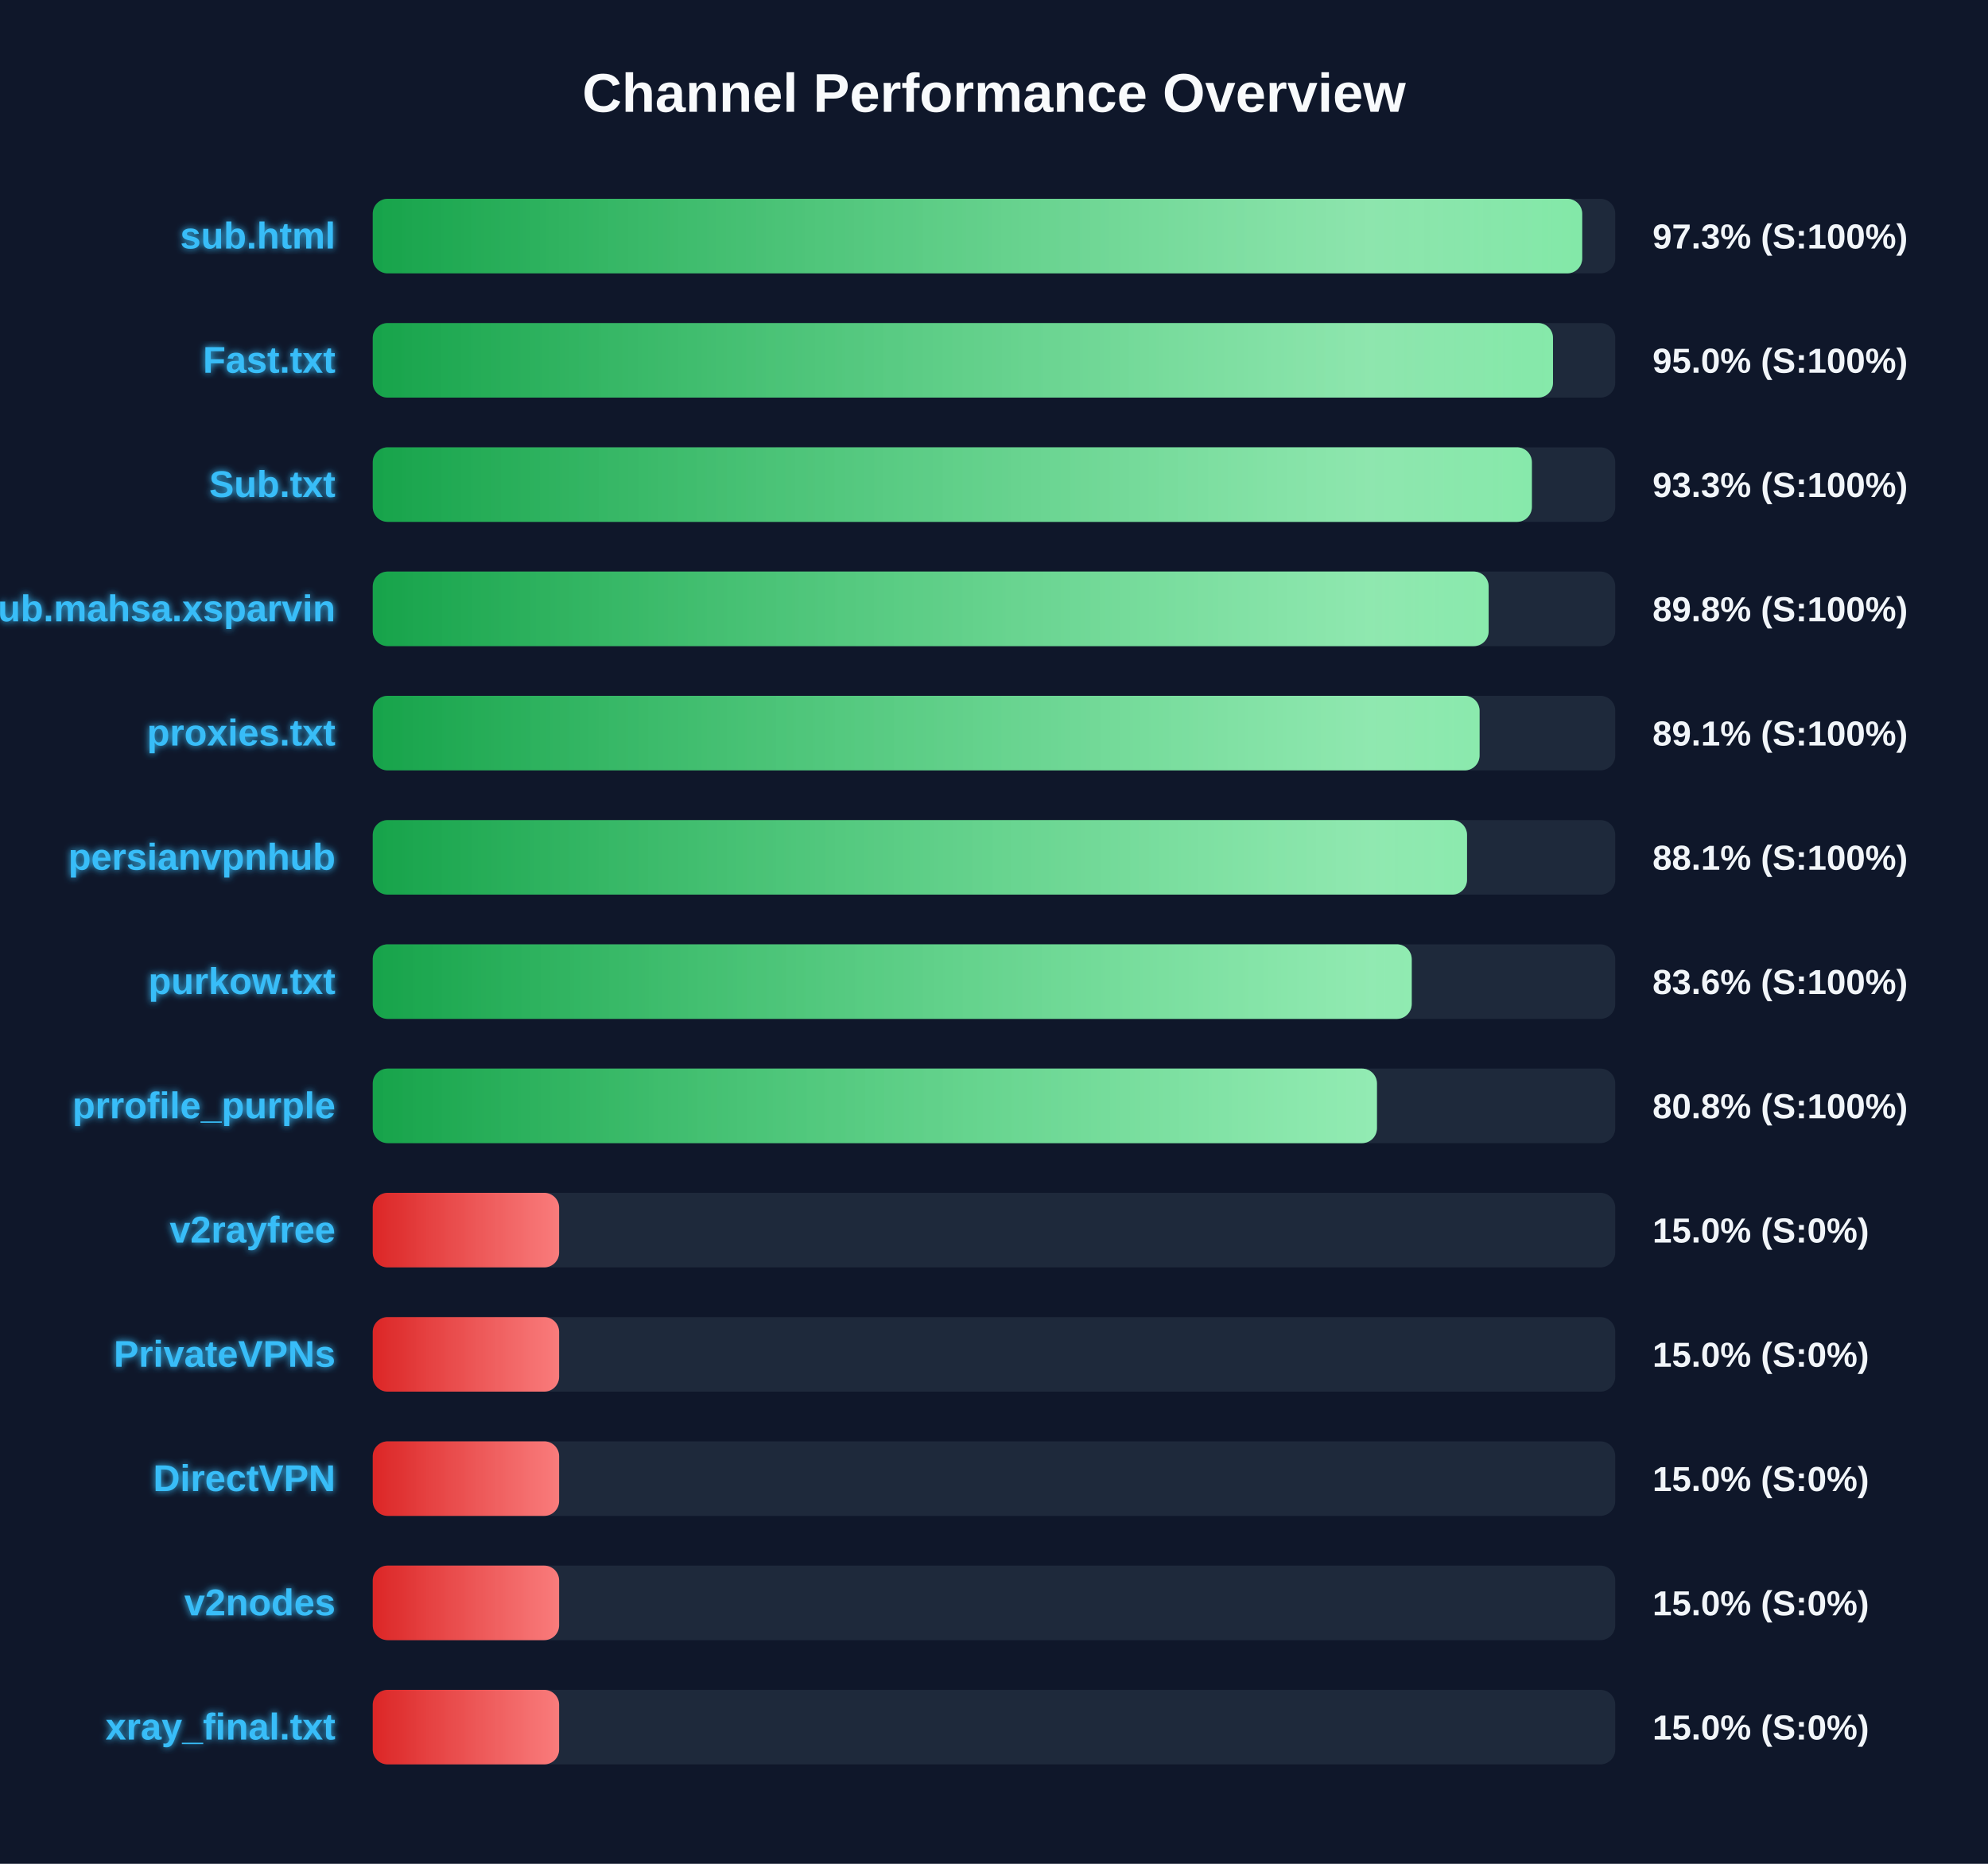
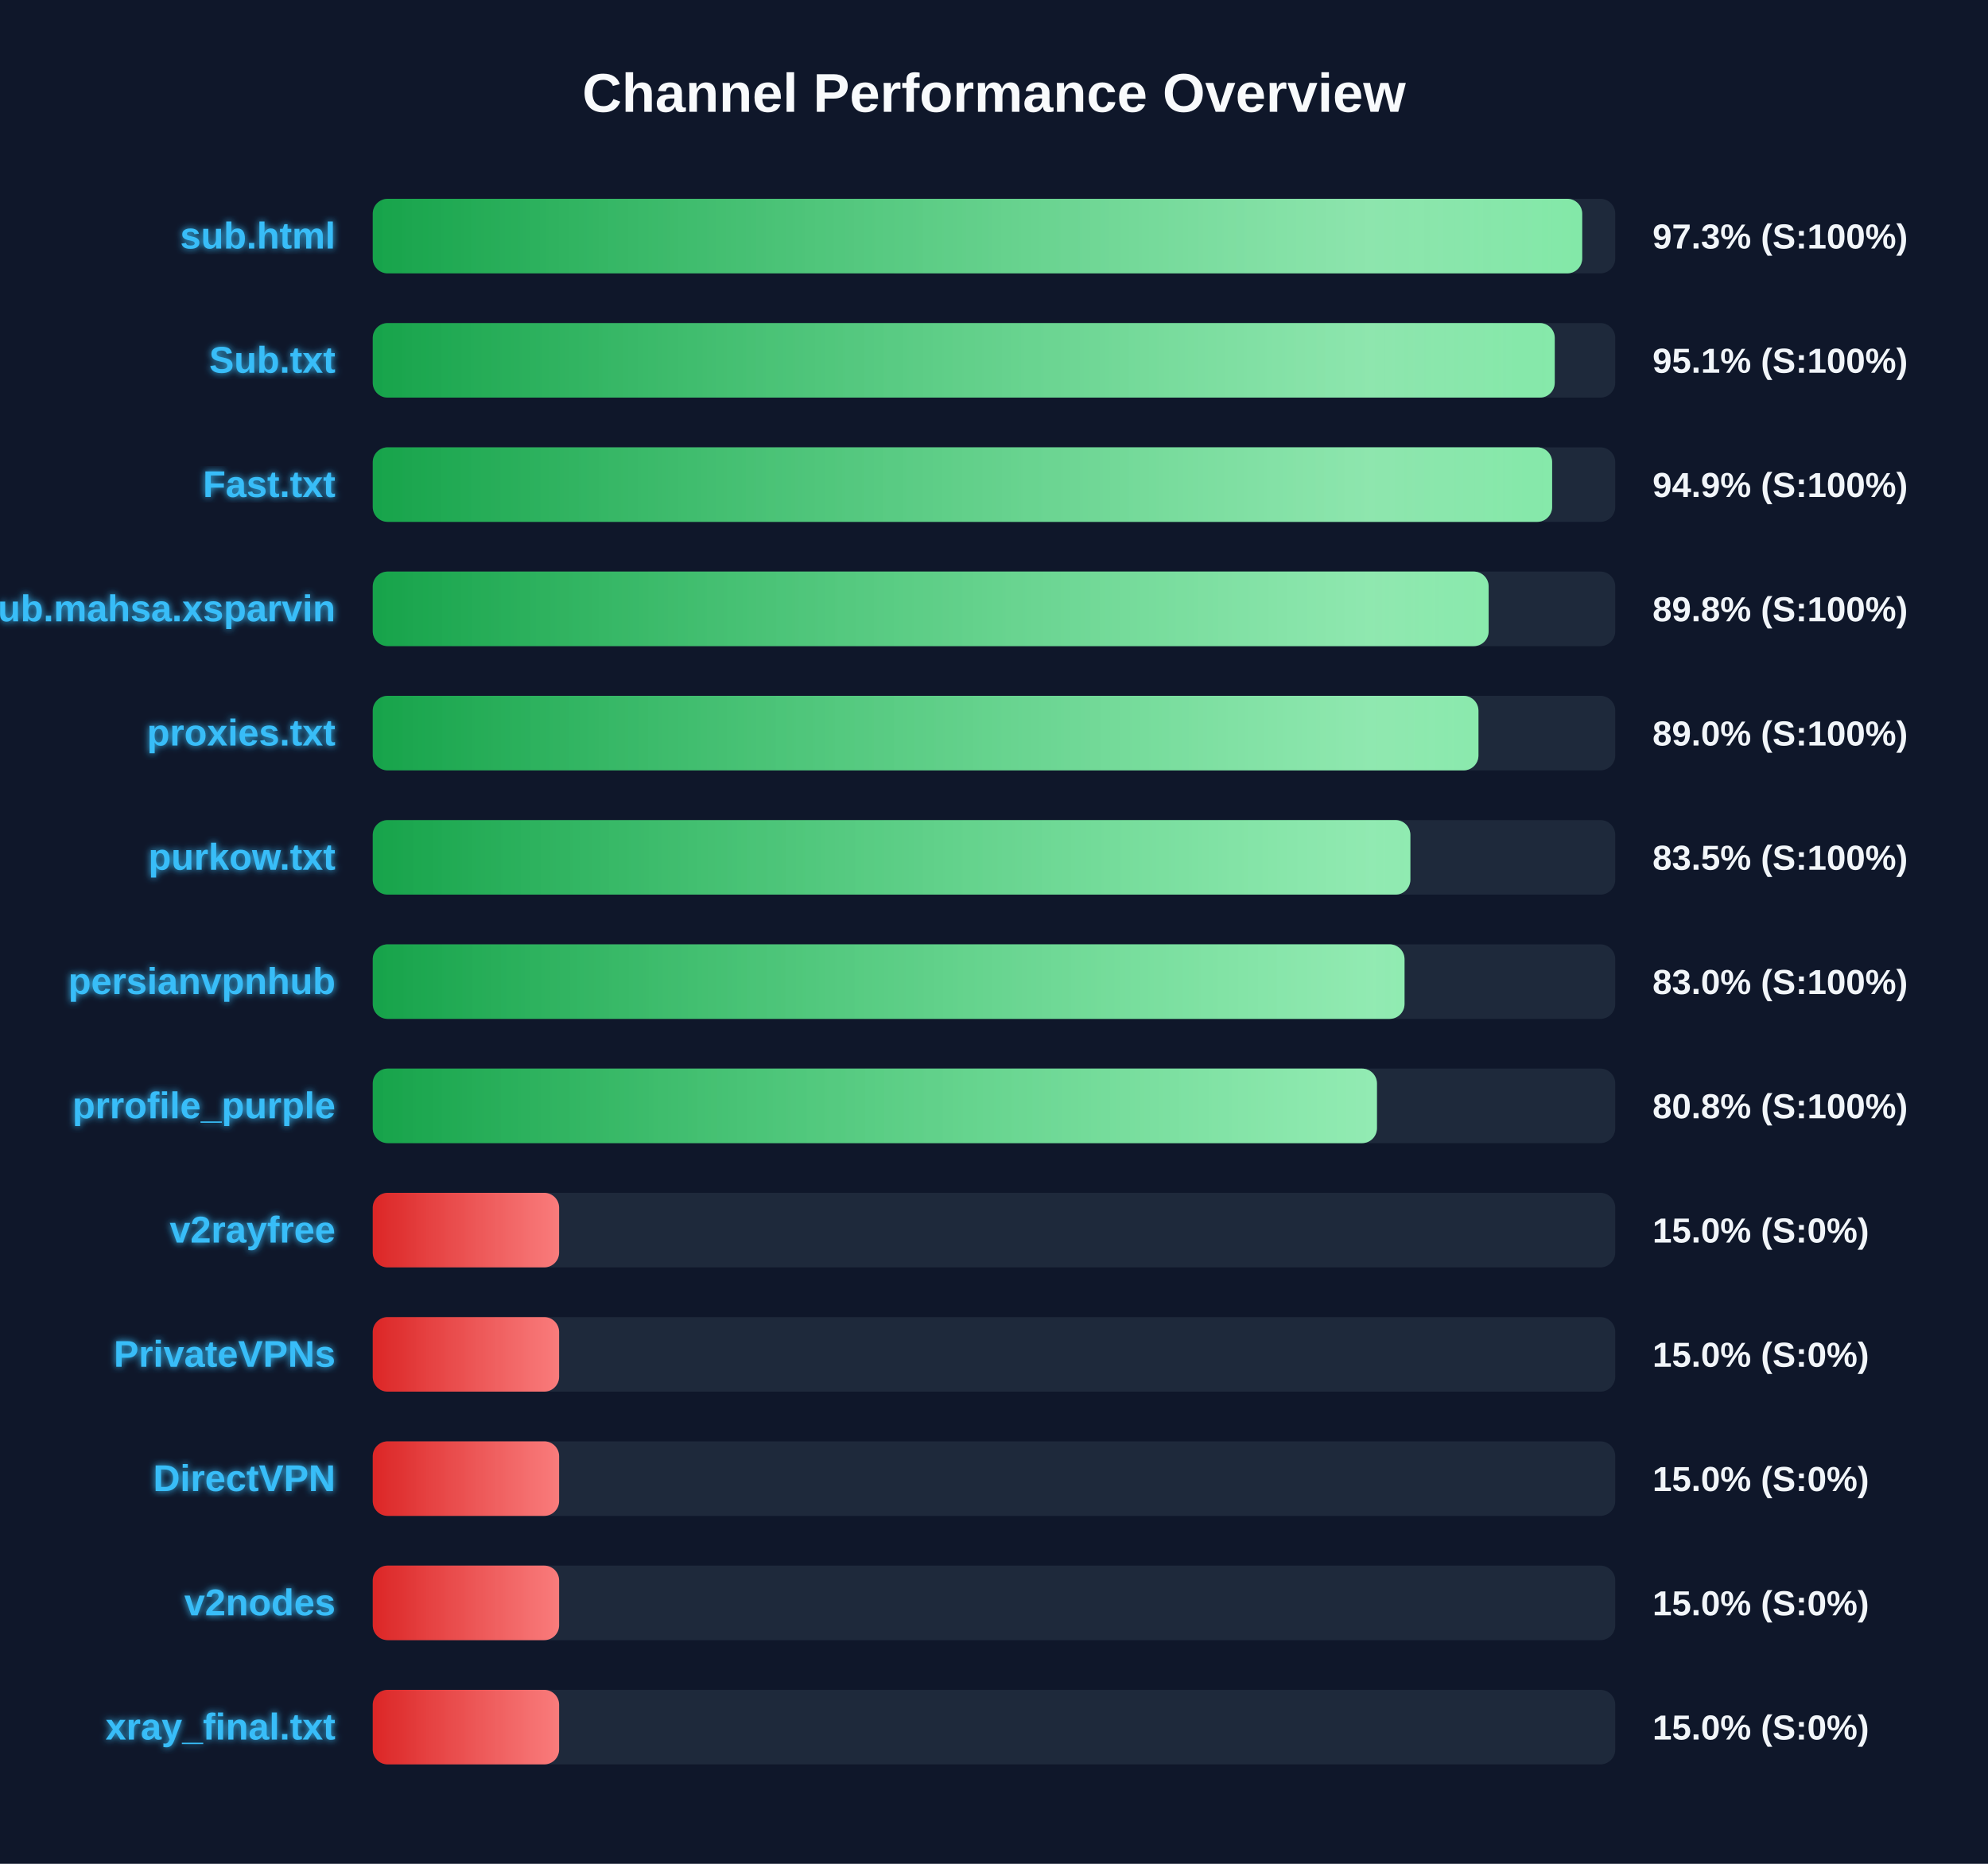
<svg xmlns="http://www.w3.org/2000/svg" width="800" height="750" version="1.1">
  <defs>
    <linearGradient id="grad-green" x1="0%" y1="0%" x2="100%" y2="0%">
      <stop offset="0%" stop-color="#16a34a" />
      <stop offset="100%" stop-color="#4ade80" />
    </linearGradient>
    <linearGradient id="grad-yellow" x1="0%" y1="0%" x2="100%" y2="0%">
      <stop offset="0%" stop-color="#ca8a04" />
      <stop offset="100%" stop-color="#fde047" />
    </linearGradient>
    <linearGradient id="grad-red" x1="0%" y1="0%" x2="100%" y2="0%">
      <stop offset="0%" stop-color="#dc2626" />
      <stop offset="100%" stop-color="#f87171" />
    </linearGradient>
    <linearGradient id="shimmer" x1="0%" y1="0%" x2="100%" y2="0%">
      <stop offset="0%" stop-color="rgba(255,255,255,0)" />
      <stop offset="50%" stop-color="rgba(255,255,255,0.4)" />
      <stop offset="100%" stop-color="rgba(255,255,255,0)" />
    </linearGradient>
    <filter id="glow" x="-20%" y="-20%" width="140%" height="140%">
      <feGaussianBlur stdDeviation="1.5" result="blur" />
      <feComposite in="SourceGraphic" in2="blur" operator="over" />
    </filter>
  </defs>
  <style>
        .bg-rect { fill: #0f172a; }
        .title { font: bold 22px 'Segoe UI', Arial, sans-serif; fill: #f8fafc; }
        .row { font: bold 15px 'Segoe UI', Arial, sans-serif; fill: #38bdf8; filter: url(#glow); }
        .score { font: bold 14px 'Segoe UI', Arial, sans-serif; fill: #f1f5f9; }
        @keyframes shimmer-anim {
            0% { transform: translateX(-100%); }
            100% { transform: translateX(200%); }
        }
        .shimmer-rect {
            animation: shimmer-anim 2.5s infinite linear;
        }
    </style>
  <rect width="100%" height="100%" class="bg-rect" />
  <text x="400" y="45" text-anchor="middle" class="title">Channel Performance Overview</text>
  <rect x="150" y="80" width="500" height="30" fill="#1e293b" rx="6" />
  <clipPath id="clip-0">
    <rect x="150" y="80" width="486.7" height="30" rx="6" />
  </clipPath>
  <rect x="150" y="80" width="486.7" height="30" fill="url(#grad-green)" rx="6" />
  <g clip-path="url(#clip-0)">
    <rect x="150" y="80" width="100%" height="30" fill="url(#shimmer)" class="shimmer-rect" />
  </g>
  <text x="135" y="100" text-anchor="end" class="row">sub.html</text>
  <text x="665" y="100" text-anchor="start" class="score">97.3% (S:100%)</text>
  <rect x="150" y="130" width="500" height="30" fill="#1e293b" rx="6" />
  <clipPath id="clip-1">
-     <rect x="150" y="130" width="474.95" height="30" rx="6" />
+     <rect x="150" y="130" width="475.65" height="30" rx="6" />
  </clipPath>
-   <rect x="150" y="130" width="474.95" height="30" fill="url(#grad-green)" rx="6" />
+   <rect x="150" y="130" width="475.65" height="30" fill="url(#grad-green)" rx="6" />
  <g clip-path="url(#clip-1)">
    <rect x="150" y="130" width="100%" height="30" fill="url(#shimmer)" class="shimmer-rect" />
  </g>
-   <text x="135" y="150" text-anchor="end" class="row">Fast.txt</text>
-   <text x="665" y="150" text-anchor="start" class="score">95.0% (S:100%)</text>
+   <text x="135" y="150" text-anchor="end" class="row">Sub.txt</text>
+   <text x="665" y="150" text-anchor="start" class="score">95.1% (S:100%)</text>
  <rect x="150" y="180" width="500" height="30" fill="#1e293b" rx="6" />
  <clipPath id="clip-2">
-     <rect x="150" y="180" width="466.45" height="30" rx="6" />
+     <rect x="150" y="180" width="474.6" height="30" rx="6" />
  </clipPath>
-   <rect x="150" y="180" width="466.45" height="30" fill="url(#grad-green)" rx="6" />
+   <rect x="150" y="180" width="474.6" height="30" fill="url(#grad-green)" rx="6" />
  <g clip-path="url(#clip-2)">
    <rect x="150" y="180" width="100%" height="30" fill="url(#shimmer)" class="shimmer-rect" />
  </g>
-   <text x="135" y="200" text-anchor="end" class="row">Sub.txt</text>
-   <text x="665" y="200" text-anchor="start" class="score">93.3% (S:100%)</text>
+   <text x="135" y="200" text-anchor="end" class="row">Fast.txt</text>
+   <text x="665" y="200" text-anchor="start" class="score">94.9% (S:100%)</text>
  <rect x="150" y="230" width="500" height="30" fill="#1e293b" rx="6" />
  <clipPath id="clip-3">
    <rect x="150" y="230" width="449.05" height="30" rx="6" />
  </clipPath>
  <rect x="150" y="230" width="449.05" height="30" fill="url(#grad-green)" rx="6" />
  <g clip-path="url(#clip-3)">
    <rect x="150" y="230" width="100%" height="30" fill="url(#shimmer)" class="shimmer-rect" />
  </g>
  <text x="135" y="250" text-anchor="end" class="row">Sub.mahsa.xsparvin</text>
  <text x="665" y="250" text-anchor="start" class="score">89.8% (S:100%)</text>
  <rect x="150" y="280" width="500" height="30" fill="#1e293b" rx="6" />
  <clipPath id="clip-4">
-     <rect x="150" y="280" width="445.4" height="30" rx="6" />
+     <rect x="150" y="280" width="444.95" height="30" rx="6" />
  </clipPath>
-   <rect x="150" y="280" width="445.4" height="30" fill="url(#grad-green)" rx="6" />
+   <rect x="150" y="280" width="444.95" height="30" fill="url(#grad-green)" rx="6" />
  <g clip-path="url(#clip-4)">
    <rect x="150" y="280" width="100%" height="30" fill="url(#shimmer)" class="shimmer-rect" />
  </g>
  <text x="135" y="300" text-anchor="end" class="row">proxies.txt</text>
-   <text x="665" y="300" text-anchor="start" class="score">89.1% (S:100%)</text>
+   <text x="665" y="300" text-anchor="start" class="score">89.0% (S:100%)</text>
  <rect x="150" y="330" width="500" height="30" fill="#1e293b" rx="6" />
  <clipPath id="clip-5">
-     <rect x="150" y="330" width="440.35" height="30" rx="6" />
+     <rect x="150" y="330" width="417.55" height="30" rx="6" />
  </clipPath>
-   <rect x="150" y="330" width="440.35" height="30" fill="url(#grad-green)" rx="6" />
+   <rect x="150" y="330" width="417.55" height="30" fill="url(#grad-green)" rx="6" />
  <g clip-path="url(#clip-5)">
    <rect x="150" y="330" width="100%" height="30" fill="url(#shimmer)" class="shimmer-rect" />
  </g>
-   <text x="135" y="350" text-anchor="end" class="row">persianvpnhub</text>
-   <text x="665" y="350" text-anchor="start" class="score">88.1% (S:100%)</text>
+   <text x="135" y="350" text-anchor="end" class="row">purkow.txt</text>
+   <text x="665" y="350" text-anchor="start" class="score">83.5% (S:100%)</text>
  <rect x="150" y="380" width="500" height="30" fill="#1e293b" rx="6" />
  <clipPath id="clip-6">
-     <rect x="150" y="380" width="418.1" height="30" rx="6" />
+     <rect x="150" y="380" width="415.2" height="30" rx="6" />
  </clipPath>
-   <rect x="150" y="380" width="418.1" height="30" fill="url(#grad-green)" rx="6" />
+   <rect x="150" y="380" width="415.2" height="30" fill="url(#grad-green)" rx="6" />
  <g clip-path="url(#clip-6)">
    <rect x="150" y="380" width="100%" height="30" fill="url(#shimmer)" class="shimmer-rect" />
  </g>
-   <text x="135" y="400" text-anchor="end" class="row">purkow.txt</text>
-   <text x="665" y="400" text-anchor="start" class="score">83.6% (S:100%)</text>
+   <text x="135" y="400" text-anchor="end" class="row">persianvpnhub</text>
+   <text x="665" y="400" text-anchor="start" class="score">83.0% (S:100%)</text>
  <rect x="150" y="430" width="500" height="30" fill="#1e293b" rx="6" />
  <clipPath id="clip-7">
    <rect x="150" y="430" width="404.1" height="30" rx="6" />
  </clipPath>
  <rect x="150" y="430" width="404.1" height="30" fill="url(#grad-green)" rx="6" />
  <g clip-path="url(#clip-7)">
    <rect x="150" y="430" width="100%" height="30" fill="url(#shimmer)" class="shimmer-rect" />
  </g>
  <text x="135" y="450" text-anchor="end" class="row">prrofile_purple</text>
  <text x="665" y="450" text-anchor="start" class="score">80.8% (S:100%)</text>
  <rect x="150" y="480" width="500" height="30" fill="#1e293b" rx="6" />
  <clipPath id="clip-8">
    <rect x="150" y="480" width="75.0" height="30" rx="6" />
  </clipPath>
  <rect x="150" y="480" width="75.0" height="30" fill="url(#grad-red)" rx="6" />
  <g clip-path="url(#clip-8)">
    <rect x="150" y="480" width="100%" height="30" fill="url(#shimmer)" class="shimmer-rect" />
  </g>
  <text x="135" y="500" text-anchor="end" class="row">v2rayfree</text>
  <text x="665" y="500" text-anchor="start" class="score">15.0% (S:0%)</text>
  <rect x="150" y="530" width="500" height="30" fill="#1e293b" rx="6" />
  <clipPath id="clip-9">
    <rect x="150" y="530" width="75.0" height="30" rx="6" />
  </clipPath>
  <rect x="150" y="530" width="75.0" height="30" fill="url(#grad-red)" rx="6" />
  <g clip-path="url(#clip-9)">
    <rect x="150" y="530" width="100%" height="30" fill="url(#shimmer)" class="shimmer-rect" />
  </g>
  <text x="135" y="550" text-anchor="end" class="row">PrivateVPNs</text>
  <text x="665" y="550" text-anchor="start" class="score">15.0% (S:0%)</text>
  <rect x="150" y="580" width="500" height="30" fill="#1e293b" rx="6" />
  <clipPath id="clip-10">
    <rect x="150" y="580" width="75.0" height="30" rx="6" />
  </clipPath>
  <rect x="150" y="580" width="75.0" height="30" fill="url(#grad-red)" rx="6" />
  <g clip-path="url(#clip-10)">
    <rect x="150" y="580" width="100%" height="30" fill="url(#shimmer)" class="shimmer-rect" />
  </g>
  <text x="135" y="600" text-anchor="end" class="row">DirectVPN</text>
  <text x="665" y="600" text-anchor="start" class="score">15.0% (S:0%)</text>
  <rect x="150" y="630" width="500" height="30" fill="#1e293b" rx="6" />
  <clipPath id="clip-11">
    <rect x="150" y="630" width="75.0" height="30" rx="6" />
  </clipPath>
  <rect x="150" y="630" width="75.0" height="30" fill="url(#grad-red)" rx="6" />
  <g clip-path="url(#clip-11)">
    <rect x="150" y="630" width="100%" height="30" fill="url(#shimmer)" class="shimmer-rect" />
  </g>
  <text x="135" y="650" text-anchor="end" class="row">v2nodes</text>
  <text x="665" y="650" text-anchor="start" class="score">15.0% (S:0%)</text>
  <rect x="150" y="680" width="500" height="30" fill="#1e293b" rx="6" />
  <clipPath id="clip-12">
    <rect x="150" y="680" width="75.0" height="30" rx="6" />
  </clipPath>
  <rect x="150" y="680" width="75.0" height="30" fill="url(#grad-red)" rx="6" />
  <g clip-path="url(#clip-12)">
    <rect x="150" y="680" width="100%" height="30" fill="url(#shimmer)" class="shimmer-rect" />
  </g>
  <text x="135" y="700" text-anchor="end" class="row">xray_final.txt</text>
  <text x="665" y="700" text-anchor="start" class="score">15.0% (S:0%)</text>
</svg>
